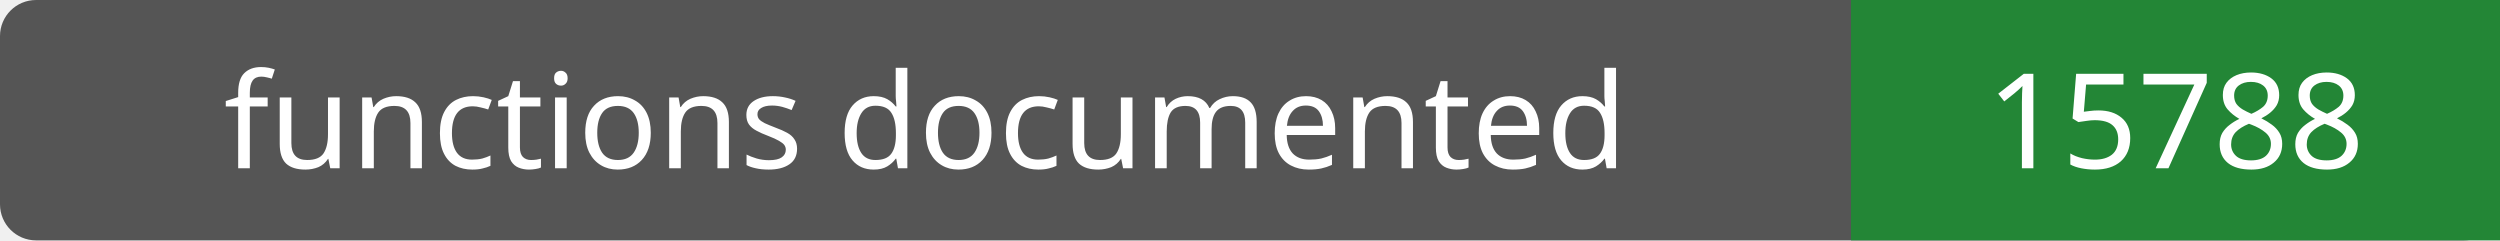
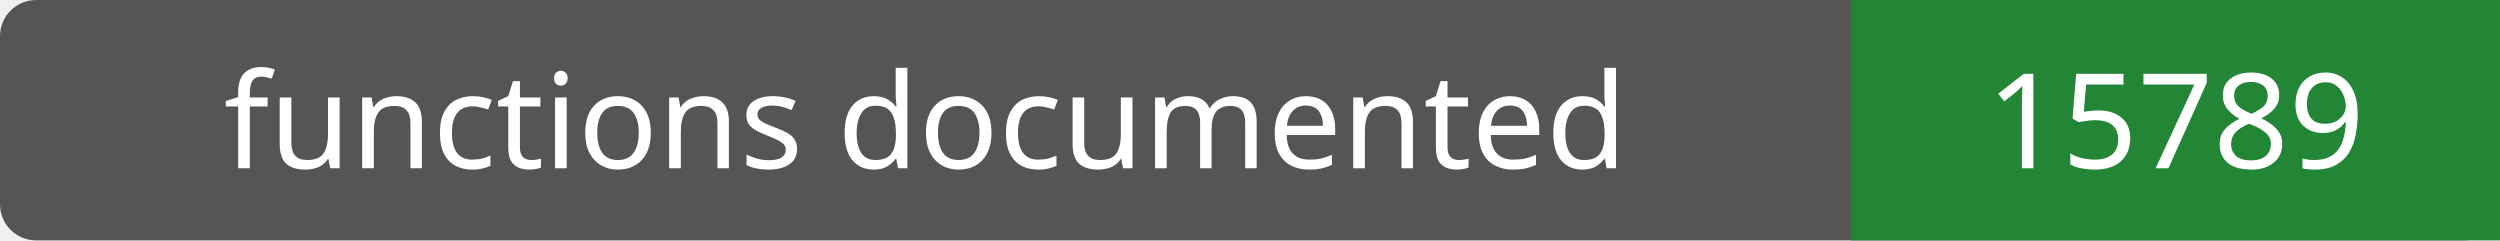
- <svg xmlns="http://www.w3.org/2000/svg" width="208" height="20" role="img" aria-label="functions documented: 15788">
+ <svg xmlns="http://www.w3.org/2000/svg" width="208" height="20" role="img" aria-label="functions documented: 15789">
  <rect width="208" height="20" rx="3" fill="#555" />
  <path fill="#238636" d="M154 0h54v20H154z" />
  <g fill="#fff" text-anchor="middle" font-family="Verdana,sans-serif" font-size="11">
    <text x="77.0" y="14">functions documented</text>
-     <text x="181.0" y="14">15788</text>
+     <text x="181.0" y="14">15789</text>
  </g>
</svg>
